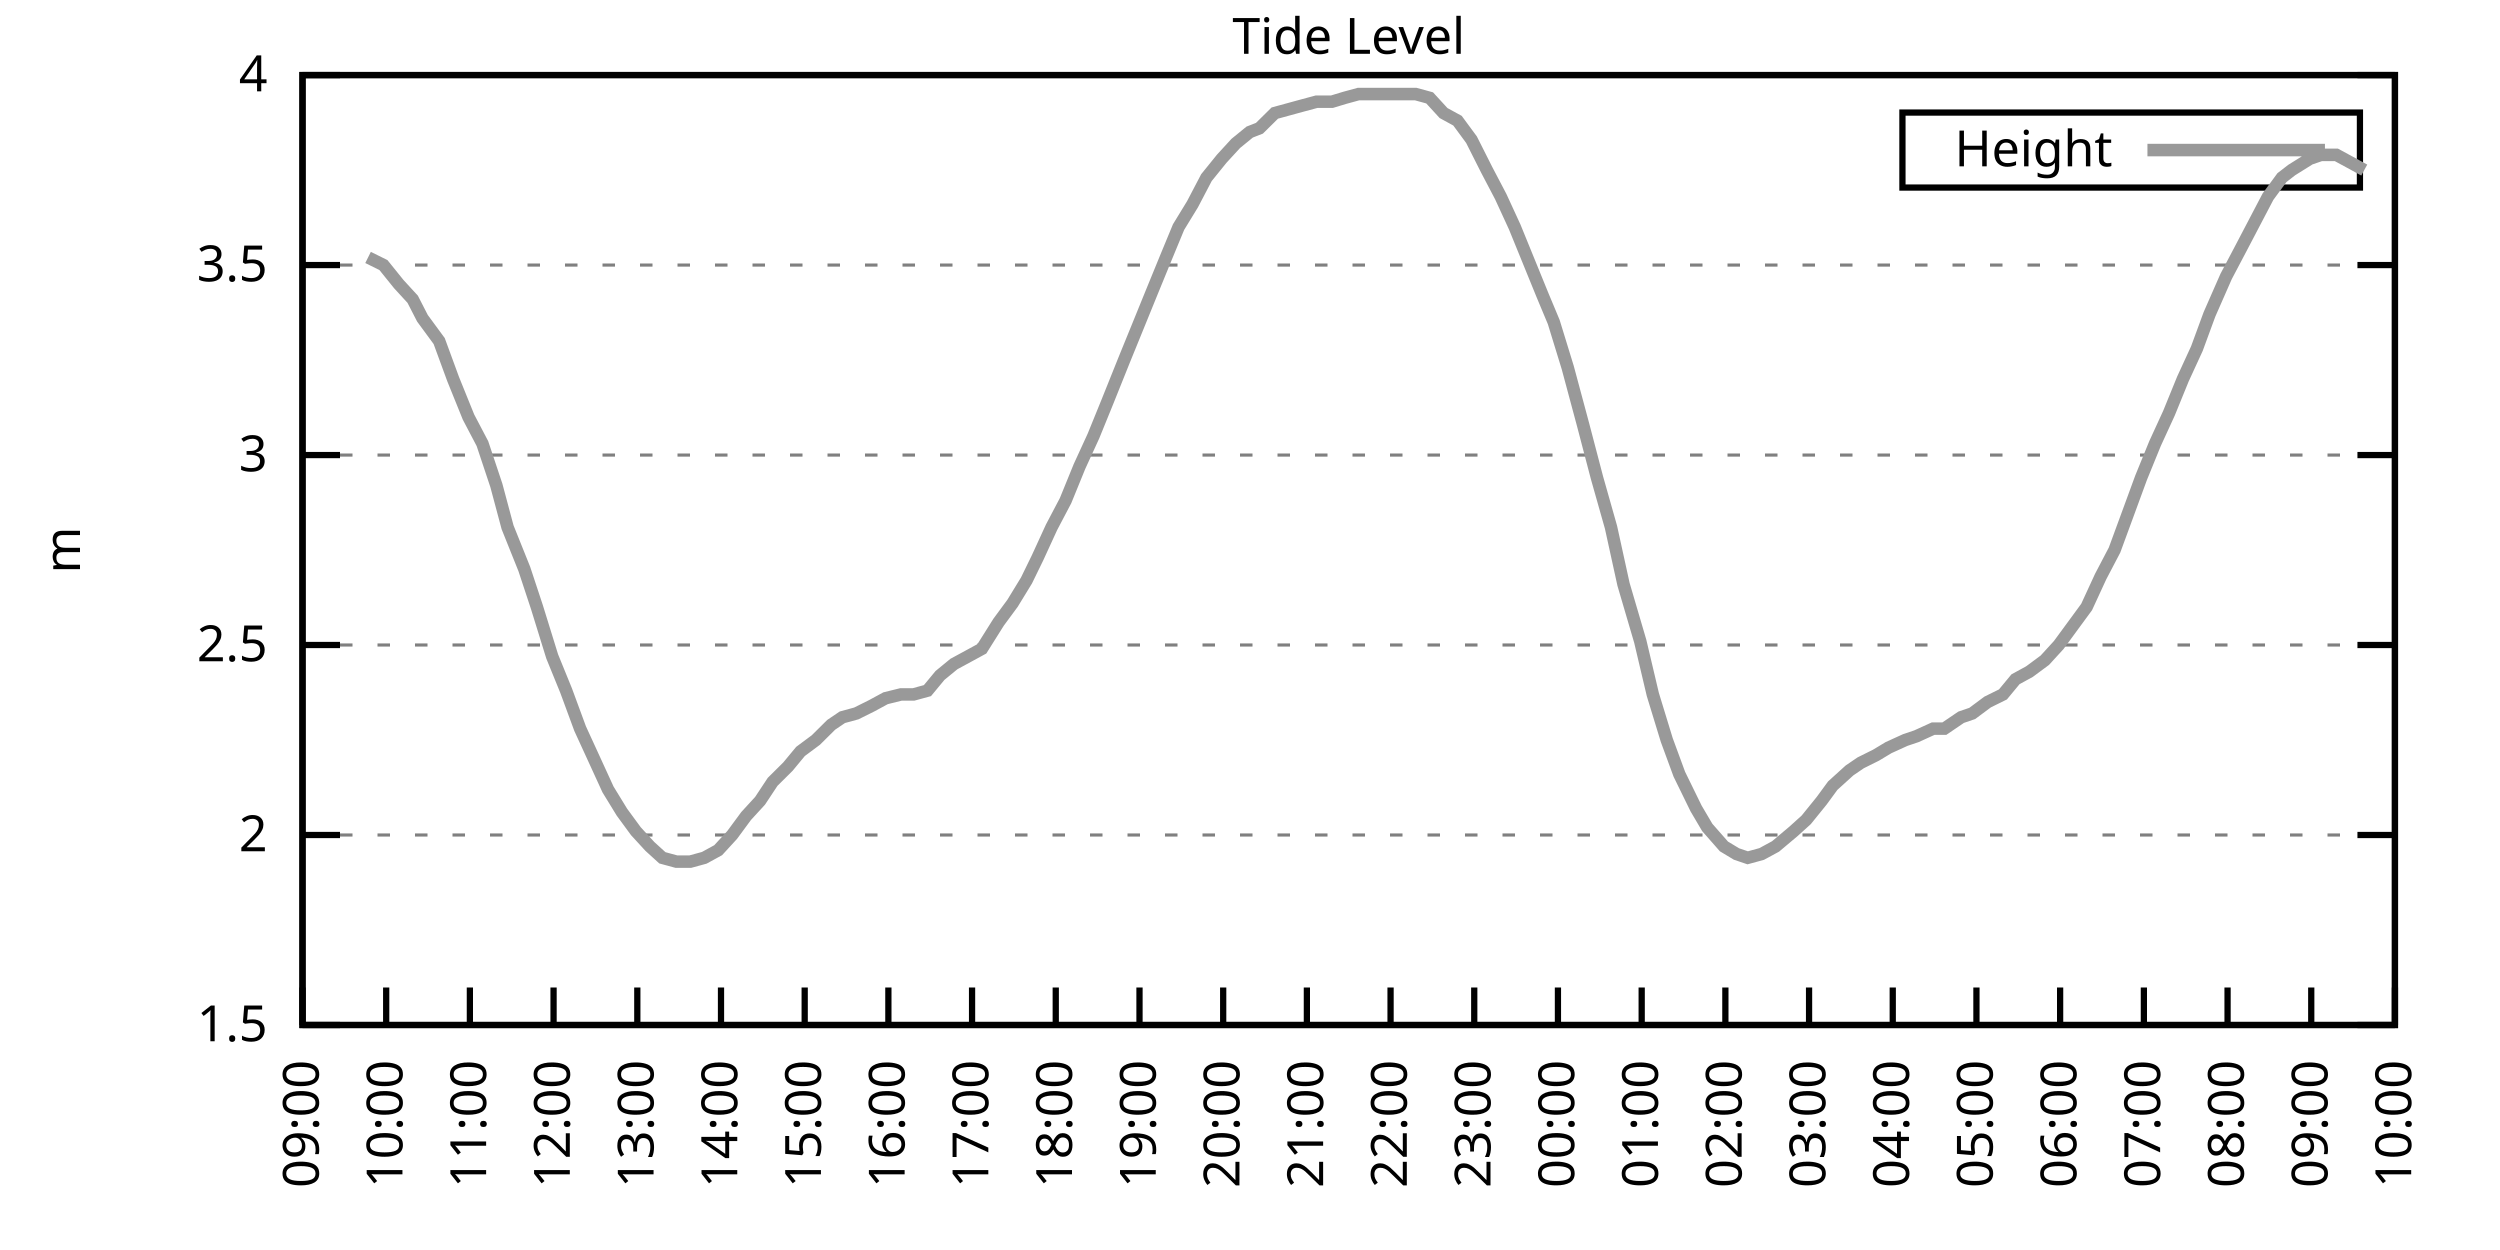
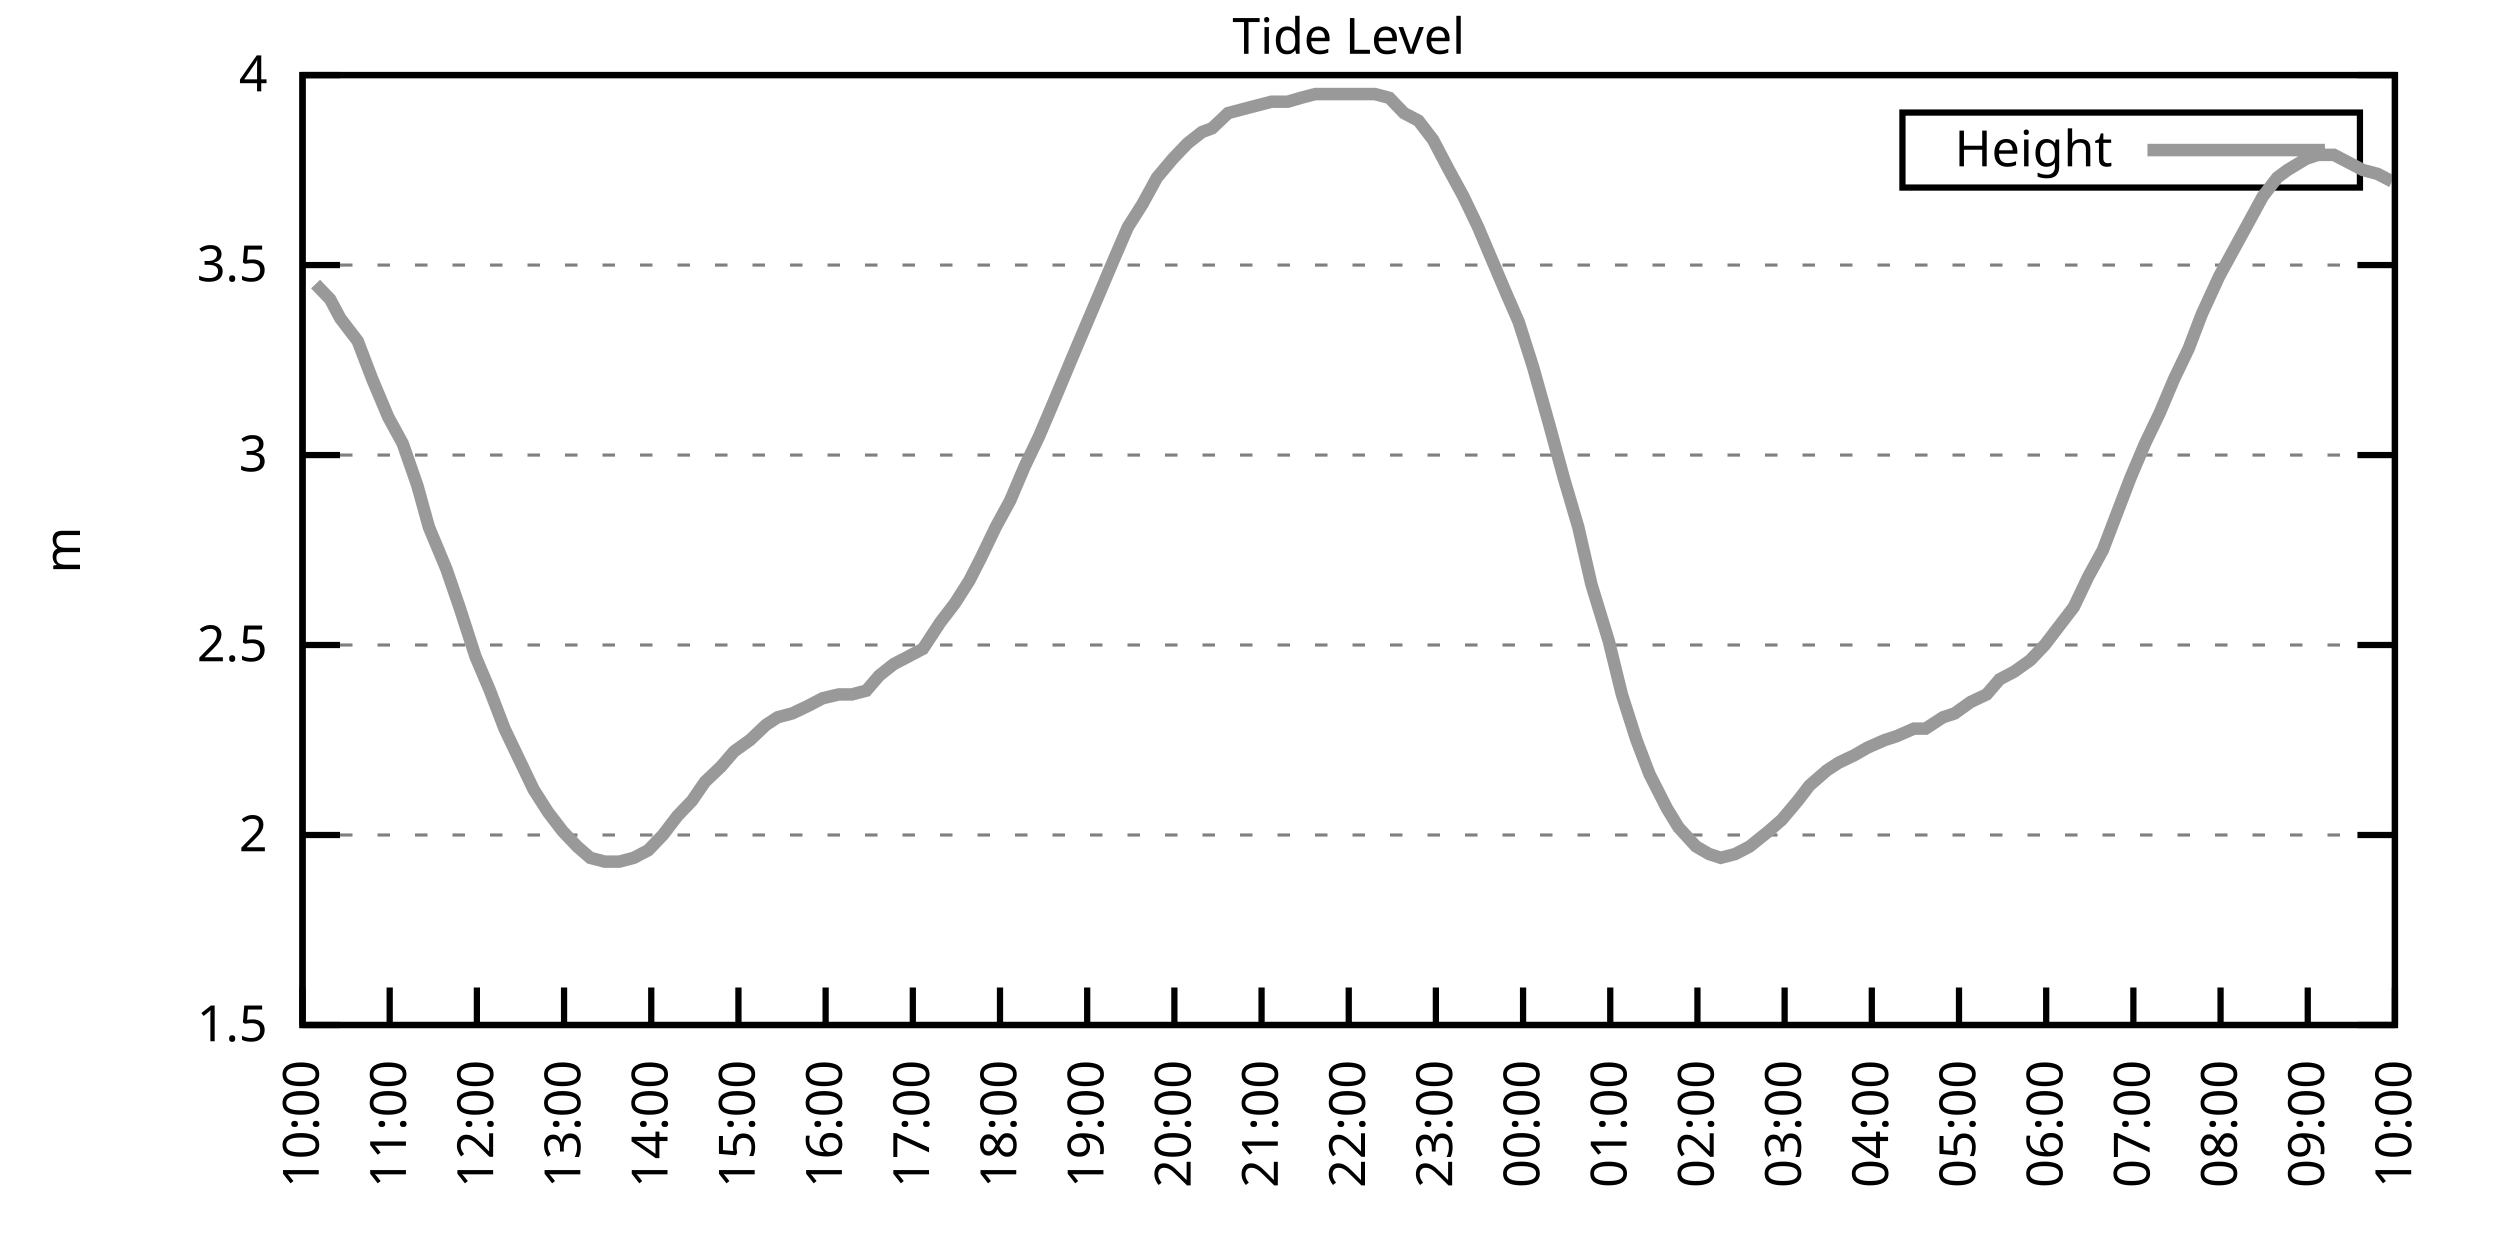
<svg xmlns="http://www.w3.org/2000/svg" xmlns:xlink="http://www.w3.org/1999/xlink" width="400" height="200" viewBox="0 0 400 200">
  <g id="gnuplot_canvas">
    <rect x="0" y="0" width="400" height="200" fill="none" />
    <defs>
      <circle id="gpDot" r="0.5" stroke-width="0.5" stroke="currentColor" />
      <path id="gpPt0" stroke-width="0.333" stroke="currentColor" d="M-1,0 h2 M0,-1 v2" />
      <path id="gpPt1" stroke-width="0.333" stroke="currentColor" d="M-1,-1 L1,1 M1,-1 L-1,1" />
      <path id="gpPt2" stroke-width="0.333" stroke="currentColor" d="M-1,0 L1,0 M0,-1 L0,1 M-1,-1 L1,1 M-1,1 L1,-1" />
      <rect id="gpPt3" stroke-width="0.333" stroke="currentColor" x="-1" y="-1" width="2" height="2" />
      <rect id="gpPt4" stroke-width="0.333" stroke="currentColor" fill="currentColor" x="-1" y="-1" width="2" height="2" />
      <circle id="gpPt5" stroke-width="0.333" stroke="currentColor" cx="0" cy="0" r="1" />
      <use xlink:href="#gpPt5" id="gpPt6" fill="currentColor" stroke="none" />
      <path id="gpPt7" stroke-width="0.333" stroke="currentColor" d="M0,-1.33 L-1.33,0.67 L1.33,0.67 z" />
      <use xlink:href="#gpPt7" id="gpPt8" fill="currentColor" stroke="none" />
      <use xlink:href="#gpPt7" id="gpPt9" stroke="currentColor" transform="rotate(180)" />
      <use xlink:href="#gpPt9" id="gpPt10" fill="currentColor" stroke="none" />
      <use xlink:href="#gpPt3" id="gpPt11" stroke="currentColor" transform="rotate(45)" />
      <use xlink:href="#gpPt11" id="gpPt12" fill="currentColor" stroke="none" />
      <path id="gpPt13" stroke-width="0.333" stroke="currentColor" d="M0,1.330 L1.265,0.411 L0.782,-1.067 L-0.782,-1.076 L-1.265,0.411 z" />
      <use xlink:href="#gpPt13" id="gpPt14" fill="currentColor" stroke="none" />
      <filter id="textbox" filterUnits="objectBoundingBox" x="0" y="0" height="1" width="1">
        <feFlood flood-color="white" flood-opacity="1" result="bgnd" />
        <feComposite in="SourceGraphic" in2="bgnd" operator="atop" />
      </filter>
      <filter id="greybox" filterUnits="objectBoundingBox" x="0" y="0" height="1" width="1">
        <feFlood flood-color="lightgrey" flood-opacity="1" result="grey" />
        <feComposite in="SourceGraphic" in2="grey" operator="atop" />
      </filter>
    </defs>
    <g fill="none" color="white" stroke="currentColor" stroke-width="1.00" stroke-linecap="butt" stroke-linejoin="miter">
</g>
    <g fill="none" color="black" stroke="currentColor" stroke-width="1.00" stroke-linecap="butt" stroke-linejoin="miter">
      <g stroke="none" shape-rendering="crispEdges">
        <polygon fill="rgb(255, 255, 255)" points="48.40,164.00 383.18,164.00 383.18,12.02 48.40,12.02 " />
      </g>
    </g>
    <g fill="none" color="black" stroke="currentColor" stroke-width="1.00" stroke-linecap="butt" stroke-linejoin="miter">
</g>
    <g fill="none" color="black" stroke="black" stroke-width="0.50" stroke-linecap="butt" stroke-linejoin="miter">
</g>
    <g fill="none" color="gray" stroke="currentColor" stroke-width="0.50" stroke-linecap="butt" stroke-linejoin="miter">
      <path stroke="gray" stroke-dasharray="2,4" class="gridline" d="M48.40,164.00 L383.19,164.00  " />
    </g>
    <g fill="none" color="gray" stroke="gray" stroke-width="1.00" stroke-linecap="butt" stroke-linejoin="miter">
</g>
    <g fill="none" color="black" stroke="currentColor" stroke-width="1.00" stroke-linecap="butt" stroke-linejoin="miter">
      <path stroke="black" d="M48.40,164.00 L54.40,164.00 M383.19,164.00 L377.19,164.00  " />
      <g transform="translate(42.80,166.60)" stroke="none" fill="black" font-family="Sans" font-size="8.00" text-anchor="end">
        <text>
          <tspan font-family="Sans"> 1.5</tspan>
        </text>
      </g>
    </g>
    <g fill="none" color="black" stroke="currentColor" stroke-width="1.00" stroke-linecap="butt" stroke-linejoin="miter">
</g>
    <g fill="none" color="black" stroke="black" stroke-width="0.50" stroke-linecap="butt" stroke-linejoin="miter">
</g>
    <g fill="none" color="gray" stroke="currentColor" stroke-width="0.50" stroke-linecap="butt" stroke-linejoin="miter">
      <path stroke="gray" stroke-dasharray="2,4" class="gridline" d="M48.40,133.60 L383.19,133.60  " />
    </g>
    <g fill="none" color="gray" stroke="gray" stroke-width="1.00" stroke-linecap="butt" stroke-linejoin="miter">
</g>
    <g fill="none" color="black" stroke="currentColor" stroke-width="1.00" stroke-linecap="butt" stroke-linejoin="miter">
      <path stroke="black" d="M48.40,133.60 L54.40,133.60 M383.19,133.60 L377.19,133.60  " />
      <g transform="translate(42.80,136.20)" stroke="none" fill="black" font-family="Sans" font-size="8.00" text-anchor="end">
        <text>
          <tspan font-family="Sans"> 2</tspan>
        </text>
      </g>
    </g>
    <g fill="none" color="black" stroke="currentColor" stroke-width="1.00" stroke-linecap="butt" stroke-linejoin="miter">
</g>
    <g fill="none" color="black" stroke="black" stroke-width="0.50" stroke-linecap="butt" stroke-linejoin="miter">
</g>
    <g fill="none" color="gray" stroke="currentColor" stroke-width="0.50" stroke-linecap="butt" stroke-linejoin="miter">
      <path stroke="gray" stroke-dasharray="2,4" class="gridline" d="M48.40,103.20 L383.19,103.20  " />
    </g>
    <g fill="none" color="gray" stroke="gray" stroke-width="1.00" stroke-linecap="butt" stroke-linejoin="miter">
</g>
    <g fill="none" color="black" stroke="currentColor" stroke-width="1.00" stroke-linecap="butt" stroke-linejoin="miter">
      <path stroke="black" d="M48.40,103.20 L54.40,103.20 M383.19,103.20 L377.19,103.20  " />
      <g transform="translate(42.80,105.80)" stroke="none" fill="black" font-family="Sans" font-size="8.00" text-anchor="end">
        <text>
          <tspan font-family="Sans"> 2.5</tspan>
        </text>
      </g>
    </g>
    <g fill="none" color="black" stroke="currentColor" stroke-width="1.00" stroke-linecap="butt" stroke-linejoin="miter">
</g>
    <g fill="none" color="black" stroke="black" stroke-width="0.50" stroke-linecap="butt" stroke-linejoin="miter">
</g>
    <g fill="none" color="gray" stroke="currentColor" stroke-width="0.50" stroke-linecap="butt" stroke-linejoin="miter">
      <path stroke="gray" stroke-dasharray="2,4" class="gridline" d="M48.40,72.81 L383.19,72.81  " />
    </g>
    <g fill="none" color="gray" stroke="gray" stroke-width="1.00" stroke-linecap="butt" stroke-linejoin="miter">
</g>
    <g fill="none" color="black" stroke="currentColor" stroke-width="1.00" stroke-linecap="butt" stroke-linejoin="miter">
      <path stroke="black" d="M48.40,72.81 L54.40,72.81 M383.19,72.81 L377.19,72.81  " />
      <g transform="translate(42.80,75.41)" stroke="none" fill="black" font-family="Sans" font-size="8.00" text-anchor="end">
        <text>
          <tspan font-family="Sans"> 3</tspan>
        </text>
      </g>
    </g>
    <g fill="none" color="black" stroke="currentColor" stroke-width="1.00" stroke-linecap="butt" stroke-linejoin="miter">
</g>
    <g fill="none" color="black" stroke="black" stroke-width="0.50" stroke-linecap="butt" stroke-linejoin="miter">
</g>
    <g fill="none" color="gray" stroke="currentColor" stroke-width="0.50" stroke-linecap="butt" stroke-linejoin="miter">
      <path stroke="gray" stroke-dasharray="2,4" class="gridline" d="M48.40,42.41 L383.19,42.41  " />
    </g>
    <g fill="none" color="gray" stroke="gray" stroke-width="1.00" stroke-linecap="butt" stroke-linejoin="miter">
</g>
    <g fill="none" color="black" stroke="currentColor" stroke-width="1.00" stroke-linecap="butt" stroke-linejoin="miter">
      <path stroke="black" d="M48.40,42.41 L54.40,42.41 M383.19,42.41 L377.19,42.41  " />
      <g transform="translate(42.80,45.01)" stroke="none" fill="black" font-family="Sans" font-size="8.00" text-anchor="end">
        <text>
          <tspan font-family="Sans"> 3.5</tspan>
        </text>
      </g>
    </g>
    <g fill="none" color="black" stroke="currentColor" stroke-width="1.00" stroke-linecap="butt" stroke-linejoin="miter">
</g>
    <g fill="none" color="black" stroke="black" stroke-width="0.50" stroke-linecap="butt" stroke-linejoin="miter">
</g>
    <g fill="none" color="gray" stroke="currentColor" stroke-width="0.50" stroke-linecap="butt" stroke-linejoin="miter">
      <path stroke="gray" stroke-dasharray="2,4" class="gridline" d="M48.40,12.01 L383.19,12.01  " />
    </g>
    <g fill="none" color="gray" stroke="gray" stroke-width="1.00" stroke-linecap="butt" stroke-linejoin="miter">
</g>
    <g fill="none" color="black" stroke="currentColor" stroke-width="1.00" stroke-linecap="butt" stroke-linejoin="miter">
      <path stroke="black" d="M48.40,12.01 L54.40,12.01 M383.19,12.01 L377.19,12.01  " />
      <g transform="translate(42.80,14.61)" stroke="none" fill="black" font-family="Sans" font-size="8.00" text-anchor="end">
        <text>
          <tspan font-family="Sans"> 4</tspan>
        </text>
      </g>
    </g>
    <g fill="none" color="black" stroke="currentColor" stroke-width="1.00" stroke-linecap="butt" stroke-linejoin="miter">
      <path stroke="black" d="M48.40,164.00 L48.40,158.00  " />
      <g transform="translate(51.00,169.60) rotate(270.00)" stroke="none" fill="black" font-family="Sans" font-size="8.00" text-anchor="end">
        <text>
-           <tspan font-family="Sans">09:00</tspan>
-         </text>
-       </g>
-     </g>
-     <g fill="none" color="black" stroke="currentColor" stroke-width="1.00" stroke-linecap="butt" stroke-linejoin="miter">
-       <path stroke="black" d="M61.79,164.00 L61.79,158.00  " />
-       <g transform="translate(64.39,169.60) rotate(270.00)" stroke="none" fill="black" font-family="Sans" font-size="8.00" text-anchor="end">
-         <text>
          <tspan font-family="Sans">10:00</tspan>
        </text>
      </g>
    </g>
    <g fill="none" color="black" stroke="currentColor" stroke-width="1.00" stroke-linecap="butt" stroke-linejoin="miter">
-       <path stroke="black" d="M75.18,164.00 L75.18,158.00  " />
-       <g transform="translate(77.78,169.60) rotate(270.00)" stroke="none" fill="black" font-family="Sans" font-size="8.00" text-anchor="end">
+       <path stroke="black" d="M62.35,164.00 L62.35,158.00  " />
+       <g transform="translate(64.95,169.60) rotate(270.00)" stroke="none" fill="black" font-family="Sans" font-size="8.00" text-anchor="end">
        <text>
          <tspan font-family="Sans">11:00</tspan>
        </text>
      </g>
    </g>
    <g fill="none" color="black" stroke="currentColor" stroke-width="1.00" stroke-linecap="butt" stroke-linejoin="miter">
-       <path stroke="black" d="M88.57,164.00 L88.57,158.00  " />
-       <g transform="translate(91.17,169.60) rotate(270.00)" stroke="none" fill="black" font-family="Sans" font-size="8.00" text-anchor="end">
+       <path stroke="black" d="M76.30,164.00 L76.30,158.00  " />
+       <g transform="translate(78.90,169.60) rotate(270.00)" stroke="none" fill="black" font-family="Sans" font-size="8.00" text-anchor="end">
        <text>
          <tspan font-family="Sans">12:00</tspan>
        </text>
      </g>
    </g>
    <g fill="none" color="black" stroke="currentColor" stroke-width="1.00" stroke-linecap="butt" stroke-linejoin="miter">
-       <path stroke="black" d="M101.97,164.00 L101.97,158.00  " />
-       <g transform="translate(104.57,169.60) rotate(270.00)" stroke="none" fill="black" font-family="Sans" font-size="8.00" text-anchor="end">
+       <path stroke="black" d="M90.25,164.00 L90.25,158.00  " />
+       <g transform="translate(92.85,169.60) rotate(270.00)" stroke="none" fill="black" font-family="Sans" font-size="8.00" text-anchor="end">
        <text>
          <tspan font-family="Sans">13:00</tspan>
        </text>
      </g>
    </g>
    <g fill="none" color="black" stroke="currentColor" stroke-width="1.00" stroke-linecap="butt" stroke-linejoin="miter">
-       <path stroke="black" d="M115.36,164.00 L115.36,158.00  " />
-       <g transform="translate(117.96,169.60) rotate(270.00)" stroke="none" fill="black" font-family="Sans" font-size="8.00" text-anchor="end">
+       <path stroke="black" d="M104.20,164.00 L104.20,158.00  " />
+       <g transform="translate(106.80,169.60) rotate(270.00)" stroke="none" fill="black" font-family="Sans" font-size="8.00" text-anchor="end">
        <text>
          <tspan font-family="Sans">14:00</tspan>
        </text>
      </g>
    </g>
    <g fill="none" color="black" stroke="currentColor" stroke-width="1.00" stroke-linecap="butt" stroke-linejoin="miter">
-       <path stroke="black" d="M128.75,164.00 L128.75,158.00  " />
-       <g transform="translate(131.35,169.60) rotate(270.00)" stroke="none" fill="black" font-family="Sans" font-size="8.00" text-anchor="end">
+       <path stroke="black" d="M118.15,164.00 L118.15,158.00  " />
+       <g transform="translate(120.75,169.60) rotate(270.00)" stroke="none" fill="black" font-family="Sans" font-size="8.00" text-anchor="end">
        <text>
          <tspan font-family="Sans">15:00</tspan>
        </text>
      </g>
    </g>
    <g fill="none" color="black" stroke="currentColor" stroke-width="1.00" stroke-linecap="butt" stroke-linejoin="miter">
-       <path stroke="black" d="M142.14,164.00 L142.14,158.00  " />
-       <g transform="translate(144.74,169.60) rotate(270.00)" stroke="none" fill="black" font-family="Sans" font-size="8.00" text-anchor="end">
+       <path stroke="black" d="M132.10,164.00 L132.10,158.00  " />
+       <g transform="translate(134.70,169.60) rotate(270.00)" stroke="none" fill="black" font-family="Sans" font-size="8.00" text-anchor="end">
        <text>
          <tspan font-family="Sans">16:00</tspan>
        </text>
      </g>
    </g>
    <g fill="none" color="black" stroke="currentColor" stroke-width="1.00" stroke-linecap="butt" stroke-linejoin="miter">
-       <path stroke="black" d="M155.53,164.00 L155.53,158.00  " />
-       <g transform="translate(158.13,169.60) rotate(270.00)" stroke="none" fill="black" font-family="Sans" font-size="8.00" text-anchor="end">
+       <path stroke="black" d="M146.05,164.00 L146.05,158.00  " />
+       <g transform="translate(148.65,169.60) rotate(270.00)" stroke="none" fill="black" font-family="Sans" font-size="8.00" text-anchor="end">
        <text>
          <tspan font-family="Sans">17:00</tspan>
        </text>
      </g>
    </g>
    <g fill="none" color="black" stroke="currentColor" stroke-width="1.00" stroke-linecap="butt" stroke-linejoin="miter">
-       <path stroke="black" d="M168.92,164.00 L168.92,158.00  " />
-       <g transform="translate(171.52,169.60) rotate(270.00)" stroke="none" fill="black" font-family="Sans" font-size="8.00" text-anchor="end">
+       <path stroke="black" d="M160.00,164.00 L160.00,158.00  " />
+       <g transform="translate(162.60,169.60) rotate(270.00)" stroke="none" fill="black" font-family="Sans" font-size="8.00" text-anchor="end">
        <text>
          <tspan font-family="Sans">18:00</tspan>
        </text>
      </g>
    </g>
    <g fill="none" color="black" stroke="currentColor" stroke-width="1.00" stroke-linecap="butt" stroke-linejoin="miter">
-       <path stroke="black" d="M182.32,164.00 L182.32,158.00  " />
-       <g transform="translate(184.92,169.60) rotate(270.00)" stroke="none" fill="black" font-family="Sans" font-size="8.00" text-anchor="end">
+       <path stroke="black" d="M173.95,164.00 L173.95,158.00  " />
+       <g transform="translate(176.55,169.60) rotate(270.00)" stroke="none" fill="black" font-family="Sans" font-size="8.00" text-anchor="end">
        <text>
          <tspan font-family="Sans">19:00</tspan>
        </text>
      </g>
    </g>
    <g fill="none" color="black" stroke="currentColor" stroke-width="1.00" stroke-linecap="butt" stroke-linejoin="miter">
-       <path stroke="black" d="M195.71,164.00 L195.71,158.00  " />
-       <g transform="translate(198.31,169.60) rotate(270.00)" stroke="none" fill="black" font-family="Sans" font-size="8.00" text-anchor="end">
+       <path stroke="black" d="M187.90,164.00 L187.90,158.00  " />
+       <g transform="translate(190.50,169.60) rotate(270.00)" stroke="none" fill="black" font-family="Sans" font-size="8.00" text-anchor="end">
        <text>
          <tspan font-family="Sans">20:00</tspan>
        </text>
      </g>
    </g>
    <g fill="none" color="black" stroke="currentColor" stroke-width="1.00" stroke-linecap="butt" stroke-linejoin="miter">
-       <path stroke="black" d="M209.10,164.00 L209.10,158.00  " />
-       <g transform="translate(211.70,169.60) rotate(270.00)" stroke="none" fill="black" font-family="Sans" font-size="8.00" text-anchor="end">
+       <path stroke="black" d="M201.85,164.00 L201.85,158.00  " />
+       <g transform="translate(204.45,169.60) rotate(270.00)" stroke="none" fill="black" font-family="Sans" font-size="8.00" text-anchor="end">
        <text>
          <tspan font-family="Sans">21:00</tspan>
        </text>
      </g>
    </g>
    <g fill="none" color="black" stroke="currentColor" stroke-width="1.00" stroke-linecap="butt" stroke-linejoin="miter">
-       <path stroke="black" d="M222.49,164.00 L222.49,158.00  " />
-       <g transform="translate(225.09,169.60) rotate(270.00)" stroke="none" fill="black" font-family="Sans" font-size="8.00" text-anchor="end">
+       <path stroke="black" d="M215.80,164.00 L215.80,158.00  " />
+       <g transform="translate(218.40,169.60) rotate(270.00)" stroke="none" fill="black" font-family="Sans" font-size="8.00" text-anchor="end">
        <text>
          <tspan font-family="Sans">22:00</tspan>
        </text>
      </g>
    </g>
    <g fill="none" color="black" stroke="currentColor" stroke-width="1.00" stroke-linecap="butt" stroke-linejoin="miter">
-       <path stroke="black" d="M235.88,164.00 L235.88,158.00  " />
-       <g transform="translate(238.48,169.60) rotate(270.00)" stroke="none" fill="black" font-family="Sans" font-size="8.00" text-anchor="end">
+       <path stroke="black" d="M229.74,164.00 L229.74,158.00  " />
+       <g transform="translate(232.34,169.60) rotate(270.00)" stroke="none" fill="black" font-family="Sans" font-size="8.00" text-anchor="end">
        <text>
          <tspan font-family="Sans">23:00</tspan>
        </text>
      </g>
    </g>
    <g fill="none" color="black" stroke="currentColor" stroke-width="1.00" stroke-linecap="butt" stroke-linejoin="miter">
-       <path stroke="black" d="M249.27,164.00 L249.27,158.00  " />
-       <g transform="translate(251.87,169.60) rotate(270.00)" stroke="none" fill="black" font-family="Sans" font-size="8.00" text-anchor="end">
+       <path stroke="black" d="M243.69,164.00 L243.69,158.00  " />
+       <g transform="translate(246.29,169.60) rotate(270.00)" stroke="none" fill="black" font-family="Sans" font-size="8.00" text-anchor="end">
        <text>
          <tspan font-family="Sans">00:00</tspan>
        </text>
      </g>
    </g>
    <g fill="none" color="black" stroke="currentColor" stroke-width="1.00" stroke-linecap="butt" stroke-linejoin="miter">
-       <path stroke="black" d="M262.67,164.00 L262.67,158.00  " />
-       <g transform="translate(265.27,169.60) rotate(270.00)" stroke="none" fill="black" font-family="Sans" font-size="8.00" text-anchor="end">
+       <path stroke="black" d="M257.64,164.00 L257.64,158.00  " />
+       <g transform="translate(260.24,169.60) rotate(270.00)" stroke="none" fill="black" font-family="Sans" font-size="8.00" text-anchor="end">
        <text>
          <tspan font-family="Sans">01:00</tspan>
        </text>
      </g>
    </g>
    <g fill="none" color="black" stroke="currentColor" stroke-width="1.00" stroke-linecap="butt" stroke-linejoin="miter">
-       <path stroke="black" d="M276.06,164.00 L276.06,158.00  " />
-       <g transform="translate(278.66,169.60) rotate(270.00)" stroke="none" fill="black" font-family="Sans" font-size="8.00" text-anchor="end">
+       <path stroke="black" d="M271.59,164.00 L271.59,158.00  " />
+       <g transform="translate(274.19,169.60) rotate(270.00)" stroke="none" fill="black" font-family="Sans" font-size="8.00" text-anchor="end">
        <text>
          <tspan font-family="Sans">02:00</tspan>
        </text>
      </g>
    </g>
    <g fill="none" color="black" stroke="currentColor" stroke-width="1.00" stroke-linecap="butt" stroke-linejoin="miter">
-       <path stroke="black" d="M289.45,164.00 L289.45,158.00  " />
-       <g transform="translate(292.05,169.60) rotate(270.00)" stroke="none" fill="black" font-family="Sans" font-size="8.00" text-anchor="end">
+       <path stroke="black" d="M285.54,164.00 L285.54,158.00  " />
+       <g transform="translate(288.14,169.60) rotate(270.00)" stroke="none" fill="black" font-family="Sans" font-size="8.00" text-anchor="end">
        <text>
          <tspan font-family="Sans">03:00</tspan>
        </text>
      </g>
    </g>
    <g fill="none" color="black" stroke="currentColor" stroke-width="1.00" stroke-linecap="butt" stroke-linejoin="miter">
-       <path stroke="black" d="M302.84,164.00 L302.84,158.00  " />
-       <g transform="translate(305.44,169.60) rotate(270.00)" stroke="none" fill="black" font-family="Sans" font-size="8.00" text-anchor="end">
+       <path stroke="black" d="M299.49,164.00 L299.49,158.00  " />
+       <g transform="translate(302.09,169.60) rotate(270.00)" stroke="none" fill="black" font-family="Sans" font-size="8.00" text-anchor="end">
        <text>
          <tspan font-family="Sans">04:00</tspan>
        </text>
      </g>
    </g>
    <g fill="none" color="black" stroke="currentColor" stroke-width="1.00" stroke-linecap="butt" stroke-linejoin="miter">
-       <path stroke="black" d="M316.23,164.00 L316.23,158.00  " />
-       <g transform="translate(318.83,169.60) rotate(270.00)" stroke="none" fill="black" font-family="Sans" font-size="8.00" text-anchor="end">
+       <path stroke="black" d="M313.44,164.00 L313.44,158.00  " />
+       <g transform="translate(316.04,169.60) rotate(270.00)" stroke="none" fill="black" font-family="Sans" font-size="8.00" text-anchor="end">
        <text>
          <tspan font-family="Sans">05:00</tspan>
        </text>
      </g>
    </g>
    <g fill="none" color="black" stroke="currentColor" stroke-width="1.00" stroke-linecap="butt" stroke-linejoin="miter">
-       <path stroke="black" d="M329.62,164.00 L329.62,158.00  " />
-       <g transform="translate(332.22,169.60) rotate(270.00)" stroke="none" fill="black" font-family="Sans" font-size="8.00" text-anchor="end">
+       <path stroke="black" d="M327.39,164.00 L327.39,158.00  " />
+       <g transform="translate(329.99,169.60) rotate(270.00)" stroke="none" fill="black" font-family="Sans" font-size="8.00" text-anchor="end">
        <text>
          <tspan font-family="Sans">06:00</tspan>
        </text>
      </g>
    </g>
    <g fill="none" color="black" stroke="currentColor" stroke-width="1.00" stroke-linecap="butt" stroke-linejoin="miter">
-       <path stroke="black" d="M343.02,164.00 L343.02,158.00  " />
-       <g transform="translate(345.62,169.60) rotate(270.00)" stroke="none" fill="black" font-family="Sans" font-size="8.00" text-anchor="end">
+       <path stroke="black" d="M341.34,164.00 L341.34,158.00  " />
+       <g transform="translate(343.94,169.60) rotate(270.00)" stroke="none" fill="black" font-family="Sans" font-size="8.00" text-anchor="end">
        <text>
          <tspan font-family="Sans">07:00</tspan>
        </text>
      </g>
    </g>
    <g fill="none" color="black" stroke="currentColor" stroke-width="1.00" stroke-linecap="butt" stroke-linejoin="miter">
-       <path stroke="black" d="M356.41,164.00 L356.41,158.00  " />
-       <g transform="translate(359.01,169.60) rotate(270.00)" stroke="none" fill="black" font-family="Sans" font-size="8.00" text-anchor="end">
+       <path stroke="black" d="M355.29,164.00 L355.29,158.00  " />
+       <g transform="translate(357.89,169.60) rotate(270.00)" stroke="none" fill="black" font-family="Sans" font-size="8.00" text-anchor="end">
        <text>
          <tspan font-family="Sans">08:00</tspan>
        </text>
      </g>
    </g>
    <g fill="none" color="black" stroke="currentColor" stroke-width="1.00" stroke-linecap="butt" stroke-linejoin="miter">
-       <path stroke="black" d="M369.80,164.00 L369.80,158.00  " />
-       <g transform="translate(372.40,169.60) rotate(270.00)" stroke="none" fill="black" font-family="Sans" font-size="8.00" text-anchor="end">
+       <path stroke="black" d="M369.24,164.00 L369.24,158.00  " />
+       <g transform="translate(371.84,169.60) rotate(270.00)" stroke="none" fill="black" font-family="Sans" font-size="8.00" text-anchor="end">
        <text>
          <tspan font-family="Sans">09:00</tspan>
        </text>
      </g>
    </g>
    <g fill="none" color="black" stroke="currentColor" stroke-width="1.00" stroke-linecap="butt" stroke-linejoin="miter">
      <path stroke="black" d="M383.19,164.00 L383.19,158.00  " />
      <g transform="translate(385.79,169.60) rotate(270.00)" stroke="none" fill="black" font-family="Sans" font-size="8.00" text-anchor="end">
        <text>
          <tspan font-family="Sans">10:00</tspan>
        </text>
      </g>
    </g>
    <g fill="none" color="black" stroke="currentColor" stroke-width="1.00" stroke-linecap="butt" stroke-linejoin="miter">
</g>
    <g fill="none" color="black" stroke="currentColor" stroke-width="1.00" stroke-linecap="butt" stroke-linejoin="miter">
      <path stroke="black" d="M48.40,12.01 L48.40,164.00 L383.19,164.00 L383.19,12.01 L48.40,12.01 Z  " />
    </g>
    <g fill="none" color="black" stroke="currentColor" stroke-width="1.00" stroke-linecap="butt" stroke-linejoin="miter">
</g>
    <g fill="none" color="black" stroke="currentColor" stroke-width="1.00" stroke-linecap="butt" stroke-linejoin="miter">
      <path stroke="black" d="M304.39,30.01 L304.39,18.01 L377.59,18.01 L377.59,30.01 L304.39,30.01 Z  " />
    </g>
    <g id="Tide_level_plot_1">
      <g fill="none" color="white" stroke="black" stroke-width="2.00" stroke-linecap="butt" stroke-linejoin="miter">
</g>
      <g fill="none" color="black" stroke="currentColor" stroke-width="2.00" stroke-linecap="butt" stroke-linejoin="miter">
        <g transform="translate(337.99,26.61)" stroke="none" fill="black" font-family="Sans" font-size="8.00" text-anchor="end">
          <text>
            <tspan font-family="Sans">Height</tspan>
          </text>
        </g>
      </g>
      <g fill="none" color="black" stroke="currentColor" stroke-width="2.00" stroke-linecap="butt" stroke-linejoin="miter">
-         <path stroke="rgb(153, 153, 153)" d="M343.59,24.01 L371.99,24.01 M58.89,41.19 L61.35,42.41 L63.80,45.45 L66.03,47.88 L67.59,50.92 L70.27,54.57   L72.50,60.65 L74.96,66.73 L77.19,70.98 L79.42,77.67 L81.21,84.36 L83.89,91.04 L85.90,97.12 L88.35,105.03   L90.58,110.50 L92.82,116.58 L95.05,121.44 L97.28,126.31 L99.51,129.95 L101.74,132.99 L103.98,135.43 L105.98,137.25   L108.22,137.86 L110.45,137.86 L112.68,137.25 L114.91,136.03 L117.14,133.60 L119.38,130.56 L121.61,128.13 L123.62,125.09   L126.07,122.66 L128.08,120.23 L130.54,118.40 L132.99,115.97 L134.78,114.76 L137.01,114.15 L139.46,112.93 L141.69,111.72   L144.15,111.11 L146.16,111.11 L148.39,110.50 L150.40,108.07 L152.63,106.24 L154.86,105.03 L157.10,103.81 L159.77,99.56   L162.01,96.52 L164.24,92.87 L166.02,89.22 L168.25,84.36 L170.49,80.10 L172.72,74.63 L174.95,69.77 L177.18,64.29   L179.86,57.61 L182.09,52.14 L184.32,46.66 L186.56,41.19 L188.57,36.33 L190.80,32.68 L193.03,28.42 L195.48,25.39   L197.72,22.95 L199.95,21.13 L201.51,20.52 L203.97,18.09 L206.20,17.48 L208.43,16.87 L210.66,16.27 L213.12,16.27   L215.13,15.66 L217.36,15.05 L219.81,15.05 L222.04,15.05 L224.28,15.05 L226.51,15.05 L228.74,15.66 L230.97,18.09   L233.20,19.31 L235.44,22.35 L237.89,27.21 L240.12,31.46 L242.36,36.33 L244.59,41.80 L246.82,47.27 L248.60,51.53   L250.84,58.82 L253.29,67.94 L255.52,76.45 L257.76,84.36 L259.76,93.48 L262.44,102.60 L264.45,111.11 L266.68,118.40   L268.69,123.87 L271.37,129.35 L273.16,132.39 L275.83,135.43 L277.84,136.64 L279.63,137.25 L281.86,136.64 L284.09,135.43   L286.99,132.99 L289.00,131.17 L291.46,128.13 L293.24,125.70 L295.92,123.27 L297.71,122.05 L300.16,120.83 L302.17,119.62   L304.85,118.40 L306.63,117.80 L309.31,116.58 L311.10,116.58 L313.78,114.76 L315.56,114.15 L318.02,112.32 L320.47,111.11   L322.48,108.68 L324.71,107.46 L327.17,105.64 L329.40,103.20 L331.63,100.16 L333.86,97.12 L336.10,92.26 L338.33,88.00   L340.34,82.53 L342.57,76.45 L344.80,70.98 L347.03,66.12 L349.26,60.65 L351.50,55.78 L353.51,50.31 L356.18,44.23   L358.42,39.98 L360.65,35.72 L362.88,31.46 L365.11,28.42 L366.67,27.21 L369.58,25.39 L371.36,24.78 L373.82,24.78   L376.05,25.99 L378.28,27.21  " />
+         <path stroke="rgb(153, 153, 153)" d="M343.59,24.01 L371.99,24.01 M50.49,45.45 L52.82,47.88 L54.44,50.92 L57.23,54.57 L59.56,60.65 L62.12,66.73   L64.44,70.98 L66.77,77.67 L68.63,84.36 L71.42,91.04 L73.51,97.12 L76.07,105.03 L78.39,110.50 L80.72,116.58   L83.04,121.44 L85.37,126.31 L87.69,129.95 L90.02,132.99 L92.34,135.43 L94.43,137.25 L96.76,137.86 L99.08,137.86   L101.41,137.25 L103.73,136.03 L106.06,133.60 L108.38,130.56 L110.71,128.13 L112.80,125.09 L115.36,122.66 L117.45,120.23   L120.01,118.40 L122.57,115.97 L124.43,114.76 L126.75,114.15 L129.31,112.93 L131.63,111.72 L134.19,111.11 L136.28,111.11   L138.61,110.50 L140.70,108.07 L143.02,106.24 L145.35,105.03 L147.67,103.81 L150.46,99.56 L152.79,96.52 L155.11,92.87   L156.97,89.22 L159.30,84.36 L161.62,80.10 L163.95,74.63 L166.27,69.77 L168.60,64.29 L171.39,57.61 L173.71,52.14   L176.04,46.66 L178.36,41.19 L180.46,36.33 L182.78,32.68 L185.11,28.42 L187.66,25.39 L189.99,22.95 L192.31,21.13   L193.94,20.52 L196.50,18.09 L198.82,17.48 L201.15,16.87 L203.47,16.27 L206.03,16.27 L208.12,15.66 L210.45,15.05   L213.01,15.05 L215.33,15.05 L217.65,15.05 L219.98,15.05 L222.30,15.66 L224.63,18.09 L226.95,19.31 L229.28,22.35   L231.84,27.21 L234.16,31.46 L236.49,36.33 L238.81,41.80 L241.14,47.27 L243.00,51.53 L245.32,58.82 L247.88,67.94   L250.20,76.45 L252.53,84.36 L254.62,93.48 L257.41,102.60 L259.50,111.11 L261.83,118.40 L263.92,123.87 L266.71,129.35   L268.57,132.39 L271.36,135.43 L273.45,136.64 L275.31,137.25 L277.64,136.64 L279.96,135.43 L282.99,132.99 L285.08,131.17   L287.64,128.13 L289.50,125.70 L292.29,123.27 L294.15,122.05 L296.70,120.83 L298.80,119.62 L301.58,118.40 L303.44,117.80   L306.23,116.58 L308.09,116.58 L310.88,114.76 L312.74,114.15 L315.30,112.32 L317.86,111.11 L319.95,108.68 L322.28,107.46   L324.83,105.64 L327.16,103.20 L329.48,100.16 L331.81,97.12 L334.13,92.26 L336.46,88.00 L338.55,82.53 L340.88,76.45   L343.20,70.98 L345.53,66.12 L347.85,60.65 L350.18,55.78 L352.27,50.31 L355.06,44.23 L357.38,39.98 L359.71,35.72   L362.03,31.46 L364.36,28.42 L365.99,27.21 L369.01,25.39 L370.87,24.78 L373.43,24.78 L375.75,25.99 L378.08,27.21   L380.40,27.82 L382.73,29.03  " />
      </g>
    </g>
    <g fill="none" color="black" stroke="currentColor" stroke-width="2.00" stroke-linecap="butt" stroke-linejoin="miter">
</g>
    <g fill="none" color="black" stroke="black" stroke-width="1.00" stroke-linecap="butt" stroke-linejoin="miter">
</g>
    <g fill="none" color="black" stroke="currentColor" stroke-width="1.00" stroke-linecap="butt" stroke-linejoin="miter">
      <path stroke="black" d="M48.40,12.01 L48.40,164.00 L383.19,164.00 L383.19,12.01 L48.40,12.01 Z  " />
      <g transform="translate(12.80,88.01) rotate(270.00)" stroke="none" fill="black" font-family="Sans" font-size="8.00" text-anchor="middle">
        <text>
          <tspan font-family="Sans">m</tspan>
        </text>
      </g>
    </g>
    <g fill="none" color="black" stroke="currentColor" stroke-width="1.00" stroke-linecap="butt" stroke-linejoin="miter">
</g>
    <g fill="none" color="black" stroke="currentColor" stroke-width="1.00" stroke-linecap="butt" stroke-linejoin="miter">
      <g transform="translate(215.79,8.61)" stroke="none" fill="black" font-family="Sans" font-size="8.00" text-anchor="middle">
        <text>
          <tspan font-family="Sans">Tide Level</tspan>
        </text>
      </g>
    </g>
    <g fill="none" color="black" stroke="currentColor" stroke-width="1.00" stroke-linecap="butt" stroke-linejoin="miter">
</g>
  </g>
</svg>
